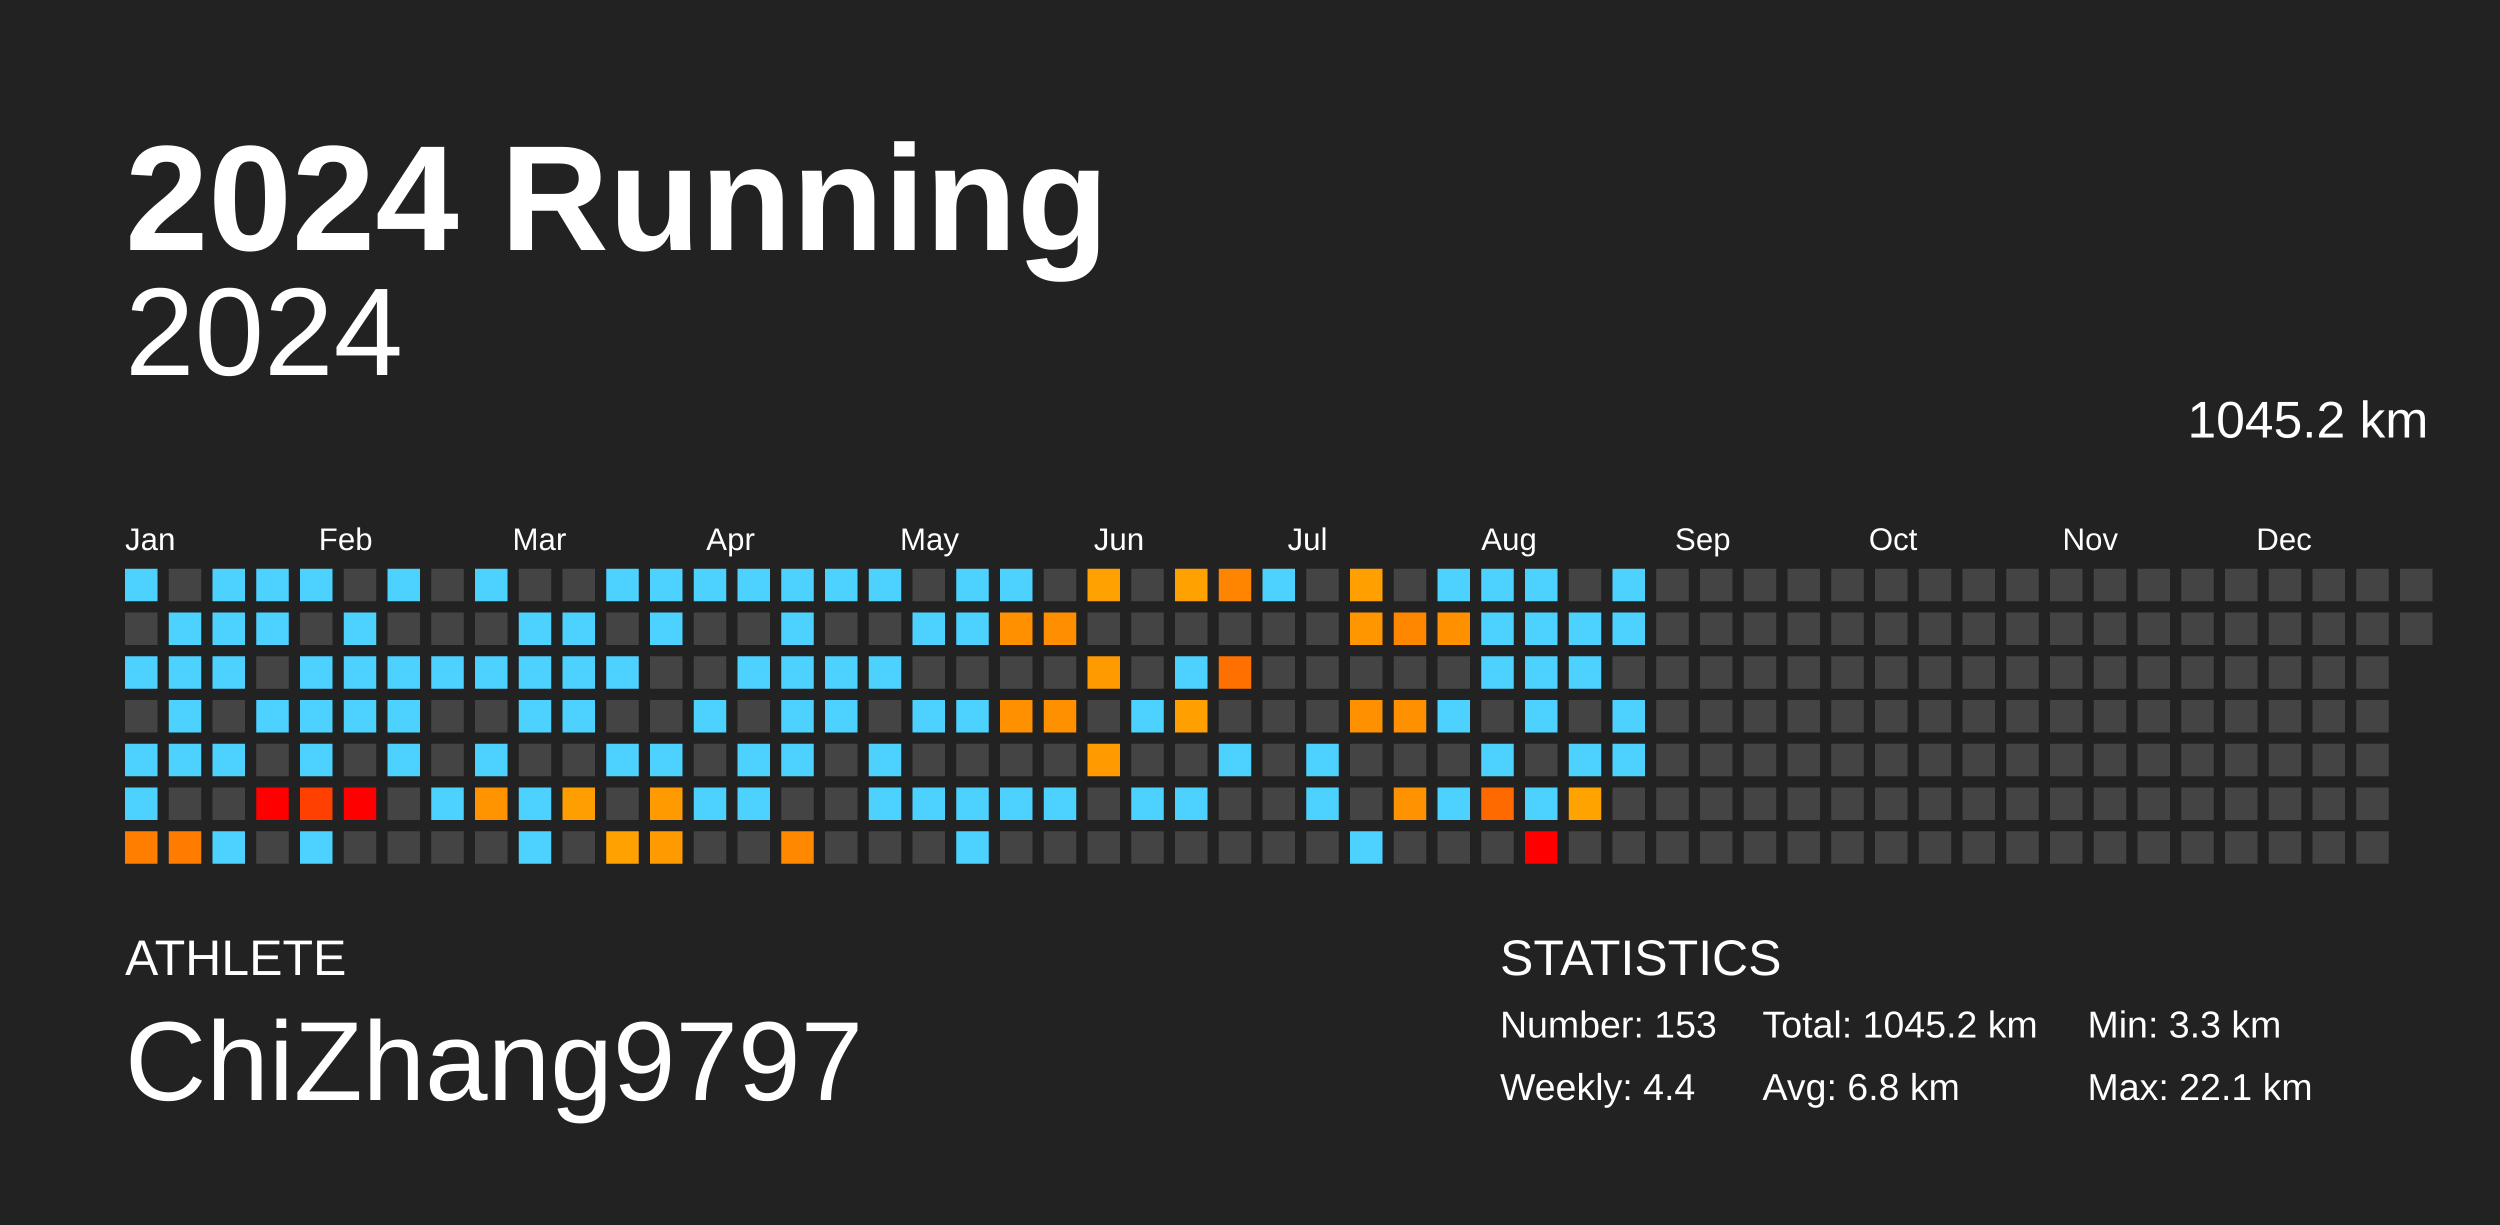
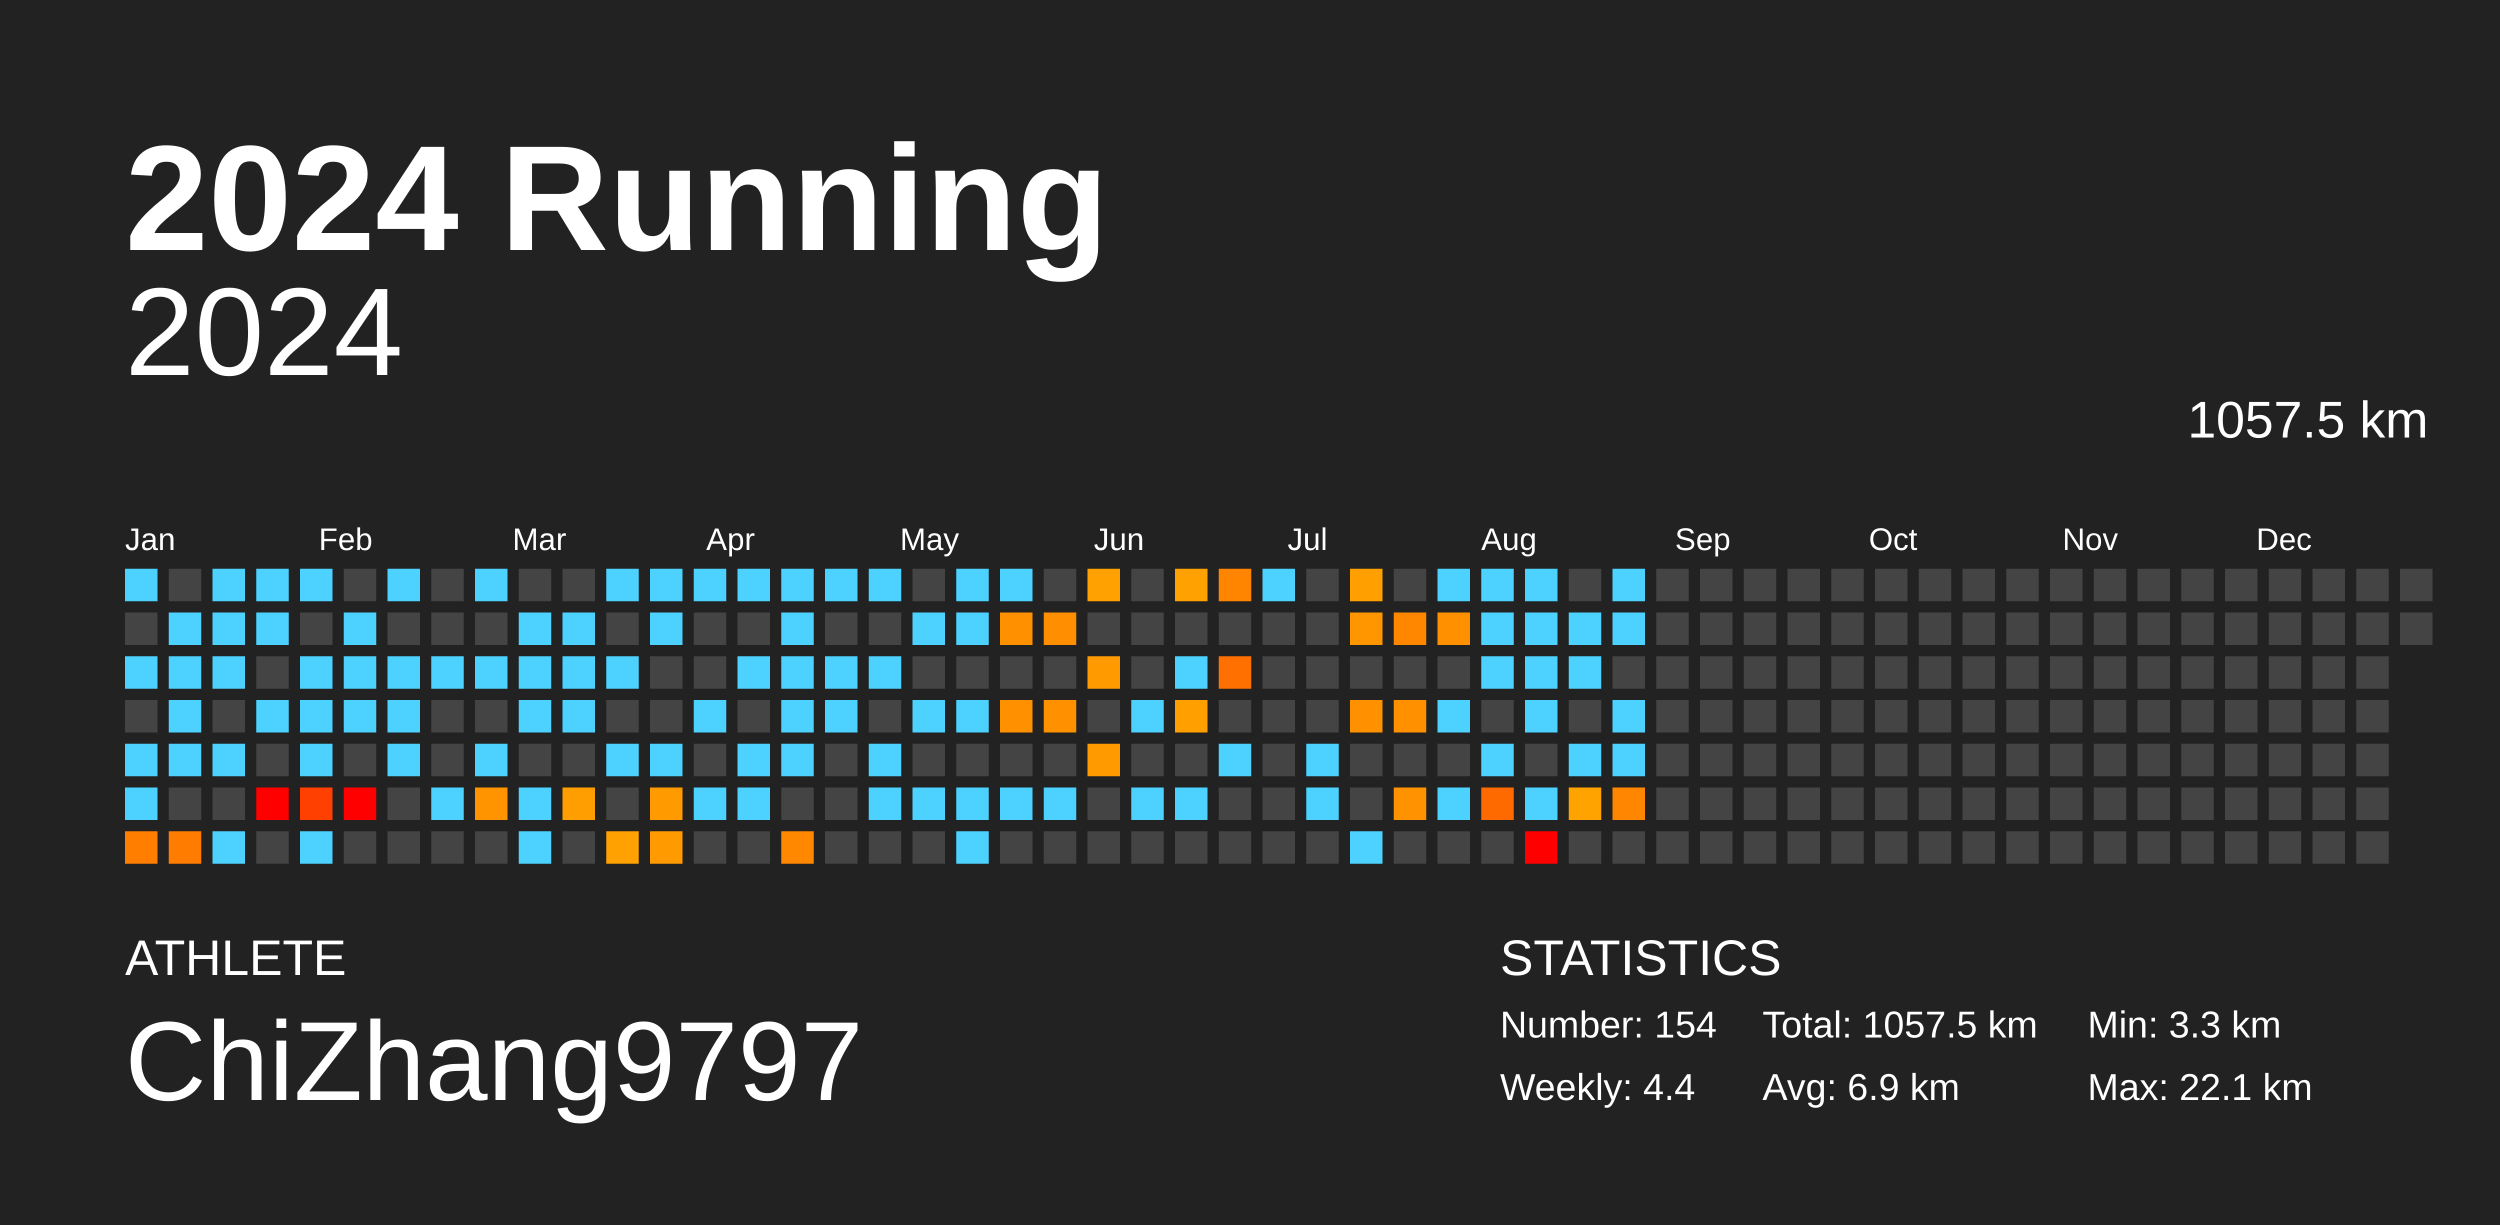
<svg xmlns="http://www.w3.org/2000/svg" baseProfile="full" height="98mm" version="1.1" viewBox="0,0,200,98" width="200mm">
  <defs />
  <rect fill="#222222" height="98" width="200" x="0" y="0" />
  <text fill="#FFFFFF" style="font-size:12px; font-family:Arial; font-weight:bold;" x="10" y="20">2024 Running</text>
  <text fill="#FFFFFF" style="font-size:4px; font-family:Arial" x="10" y="78">ATHLETE</text>
  <text fill="#FFFFFF" style="font-size:9px; font-family:Arial" x="10" y="88">ChiZhang9797</text>
  <text fill="#FFFFFF" style="font-size:4px; font-family:Arial" x="120" y="78">STATISTICS</text>
-   <text fill="#FFFFFF" style="font-size:3px; font-family:Arial" x="120" y="83">Number: 153</text>
+   <text fill="#FFFFFF" style="font-size:3px; font-family:Arial" x="120" y="83">Number: 154</text>
  <text fill="#FFFFFF" style="font-size:3px; font-family:Arial" x="120" y="88">Weekly: 4.4</text>
-   <text fill="#FFFFFF" style="font-size:3px; font-family:Arial" x="141" y="83">Total: 1045.2 km</text>
-   <text fill="#FFFFFF" style="font-size:3px; font-family:Arial" x="141" y="88">Avg: 6.8 km</text>
+   <text fill="#FFFFFF" style="font-size:3px; font-family:Arial" x="141" y="83">Total: 1057.5 km</text>
+   <text fill="#FFFFFF" style="font-size:3px; font-family:Arial" x="141" y="88">Avg: 6.9 km</text>
  <text fill="#FFFFFF" style="font-size:3px; font-family:Arial" x="167" y="83">Min: 3.3 km</text>
  <text fill="#FFFFFF" style="font-size:3px; font-family:Arial" x="167" y="88">Max: 22.1 km</text>
  <text alignment-baseline="hanging" fill="#FFFFFF" style="font-size:10.0px; font-family:Arial;" x="10" y="30">2024</text>
-   <text alignment-baseline="hanging" fill="#FFFFFF" style="font-size:4.125px; font-family:Arial;" x="175" y="35">1045.2 km</text>
+   <text alignment-baseline="hanging" fill="#FFFFFF" style="font-size:4.125px; font-family:Arial;" x="175" y="35">1057.5 km</text>
  <text fill="#FFFFFF" style="font-size:2.5px; font-family:Arial" x="10.0" y="44">Jan</text>
  <text fill="#FFFFFF" style="font-size:2.5px; font-family:Arial" x="25.5" y="44">Feb</text>
  <text fill="#FFFFFF" style="font-size:2.5px; font-family:Arial" x="41.0" y="44">Mar</text>
  <text fill="#FFFFFF" style="font-size:2.5px; font-family:Arial" x="56.5" y="44">Apr</text>
  <text fill="#FFFFFF" style="font-size:2.5px; font-family:Arial" x="72.0" y="44">May</text>
  <text fill="#FFFFFF" style="font-size:2.5px; font-family:Arial" x="87.5" y="44">Jun</text>
  <text fill="#FFFFFF" style="font-size:2.5px; font-family:Arial" x="103.0" y="44">Jul</text>
  <text fill="#FFFFFF" style="font-size:2.5px; font-family:Arial" x="118.5" y="44">Aug</text>
  <text fill="#FFFFFF" style="font-size:2.5px; font-family:Arial" x="134.0" y="44">Sep</text>
  <text fill="#FFFFFF" style="font-size:2.5px; font-family:Arial" x="149.5" y="44">Oct</text>
  <text fill="#FFFFFF" style="font-size:2.5px; font-family:Arial" x="165.0" y="44">Nov</text>
  <text fill="#FFFFFF" style="font-size:2.5px; font-family:Arial" x="180.5" y="44">Dec</text>
  <rect fill="#4dd2ff" height="2.6" width="2.6" x="10.0" y="45.5" />
  <rect fill="#444444" height="2.6" width="2.6" x="10.0" y="49.0" />
  <rect fill="#4dd2ff" height="2.6" width="2.6" x="10.0" y="52.5" />
  <rect fill="#444444" height="2.6" width="2.6" x="10.0" y="56.0" />
  <rect fill="#4dd2ff" height="2.6" width="2.6" x="10.0" y="59.5" />
  <rect fill="#4dd2ff" height="2.6" width="2.6" x="10.0" y="63.0" />
  <rect fill="#ff7e00" height="2.6" width="2.6" x="10.0" y="66.5" />
  <rect fill="#444444" height="2.6" width="2.6" x="13.5" y="45.5" />
  <rect fill="#4dd2ff" height="2.6" width="2.6" x="13.5" y="49.0" />
  <rect fill="#4dd2ff" height="2.6" width="2.6" x="13.5" y="52.5" />
  <rect fill="#4dd2ff" height="2.6" width="2.6" x="13.5" y="56.0" />
  <rect fill="#4dd2ff" height="2.6" width="2.6" x="13.5" y="59.5" />
  <rect fill="#444444" height="2.6" width="2.6" x="13.5" y="63.0" />
  <rect fill="#ff7c00" height="2.6" width="2.6" x="13.5" y="66.5" />
  <rect fill="#4dd2ff" height="2.6" width="2.6" x="17.0" y="45.5" />
  <rect fill="#4dd2ff" height="2.6" width="2.6" x="17.0" y="49.0" />
  <rect fill="#4dd2ff" height="2.6" width="2.6" x="17.0" y="52.5" />
  <rect fill="#444444" height="2.6" width="2.6" x="17.0" y="56.0" />
  <rect fill="#4dd2ff" height="2.6" width="2.6" x="17.0" y="59.5" />
  <rect fill="#444444" height="2.6" width="2.6" x="17.0" y="63.0" />
  <rect fill="#4dd2ff" height="2.6" width="2.6" x="17.0" y="66.5" />
  <rect fill="#4dd2ff" height="2.6" width="2.6" x="20.5" y="45.5" />
  <rect fill="#4dd2ff" height="2.6" width="2.6" x="20.5" y="49.0" />
  <rect fill="#444444" height="2.6" width="2.6" x="20.5" y="52.5" />
  <rect fill="#4dd2ff" height="2.6" width="2.6" x="20.5" y="56.0" />
  <rect fill="#444444" height="2.6" width="2.6" x="20.5" y="59.5" />
  <rect fill="red" height="2.6" width="2.6" x="20.5" y="63.0" />
  <rect fill="#444444" height="2.6" width="2.6" x="20.5" y="66.5" />
  <rect fill="#4dd2ff" height="2.6" width="2.6" x="24.0" y="45.5" />
  <rect fill="#444444" height="2.6" width="2.6" x="24.0" y="49.0" />
  <rect fill="#4dd2ff" height="2.6" width="2.6" x="24.0" y="52.5" />
  <rect fill="#4dd2ff" height="2.6" width="2.6" x="24.0" y="56.0" />
  <rect fill="#4dd2ff" height="2.6" width="2.6" x="24.0" y="59.5" />
  <rect fill="#ff4000" height="2.6" width="2.6" x="24.0" y="63.0" />
  <rect fill="#4dd2ff" height="2.6" width="2.6" x="24.0" y="66.5" />
  <rect fill="#444444" height="2.6" width="2.6" x="27.5" y="45.5" />
  <rect fill="#4dd2ff" height="2.6" width="2.6" x="27.5" y="49.0" />
  <rect fill="#4dd2ff" height="2.6" width="2.6" x="27.5" y="52.5" />
  <rect fill="#4dd2ff" height="2.6" width="2.6" x="27.5" y="56.0" />
  <rect fill="#444444" height="2.6" width="2.6" x="27.5" y="59.5" />
  <rect fill="red" height="2.6" width="2.6" x="27.5" y="63.0" />
  <rect fill="#444444" height="2.6" width="2.6" x="27.5" y="66.5" />
  <rect fill="#4dd2ff" height="2.6" width="2.6" x="31.0" y="45.5" />
  <rect fill="#444444" height="2.6" width="2.6" x="31.0" y="49.0" />
  <rect fill="#4dd2ff" height="2.6" width="2.6" x="31.0" y="52.5" />
  <rect fill="#4dd2ff" height="2.6" width="2.6" x="31.0" y="56.0" />
  <rect fill="#4dd2ff" height="2.6" width="2.6" x="31.0" y="59.5" />
  <rect fill="#444444" height="2.6" width="2.6" x="31.0" y="63.0" />
  <rect fill="#444444" height="2.6" width="2.6" x="31.0" y="66.5" />
  <rect fill="#444444" height="2.6" width="2.6" x="34.5" y="45.5" />
  <rect fill="#444444" height="2.6" width="2.6" x="34.5" y="49.0" />
  <rect fill="#4dd2ff" height="2.6" width="2.6" x="34.5" y="52.5" />
  <rect fill="#444444" height="2.6" width="2.6" x="34.5" y="56.0" />
  <rect fill="#444444" height="2.6" width="2.6" x="34.5" y="59.5" />
  <rect fill="#4dd2ff" height="2.6" width="2.6" x="34.5" y="63.0" />
  <rect fill="#444444" height="2.6" width="2.6" x="34.5" y="66.5" />
  <rect fill="#4dd2ff" height="2.6" width="2.6" x="38.0" y="45.5" />
  <rect fill="#444444" height="2.6" width="2.6" x="38.0" y="49.0" />
  <rect fill="#4dd2ff" height="2.6" width="2.6" x="38.0" y="52.5" />
  <rect fill="#444444" height="2.6" width="2.6" x="38.0" y="56.0" />
  <rect fill="#4dd2ff" height="2.6" width="2.6" x="38.0" y="59.5" />
  <rect fill="#ff9300" height="2.6" width="2.6" x="38.0" y="63.0" />
  <rect fill="#444444" height="2.6" width="2.6" x="38.0" y="66.5" />
  <rect fill="#444444" height="2.6" width="2.6" x="41.5" y="45.5" />
  <rect fill="#4dd2ff" height="2.6" width="2.6" x="41.5" y="49.0" />
  <rect fill="#4dd2ff" height="2.6" width="2.6" x="41.5" y="52.5" />
  <rect fill="#4dd2ff" height="2.6" width="2.6" x="41.5" y="56.0" />
  <rect fill="#444444" height="2.6" width="2.6" x="41.5" y="59.5" />
  <rect fill="#4dd2ff" height="2.6" width="2.6" x="41.5" y="63.0" />
  <rect fill="#4dd2ff" height="2.6" width="2.6" x="41.5" y="66.5" />
  <rect fill="#444444" height="2.6" width="2.6" x="45.0" y="45.5" />
  <rect fill="#4dd2ff" height="2.6" width="2.6" x="45.0" y="49.0" />
  <rect fill="#4dd2ff" height="2.6" width="2.6" x="45.0" y="52.5" />
  <rect fill="#4dd2ff" height="2.6" width="2.6" x="45.0" y="56.0" />
  <rect fill="#444444" height="2.6" width="2.6" x="45.0" y="59.5" />
  <rect fill="#ff9e00" height="2.6" width="2.6" x="45.0" y="63.0" />
  <rect fill="#444444" height="2.6" width="2.6" x="45.0" y="66.5" />
  <rect fill="#4dd2ff" height="2.6" width="2.6" x="48.5" y="45.5" />
  <rect fill="#444444" height="2.6" width="2.6" x="48.5" y="49.0" />
  <rect fill="#4dd2ff" height="2.6" width="2.6" x="48.5" y="52.5" />
  <rect fill="#444444" height="2.6" width="2.6" x="48.5" y="56.0" />
  <rect fill="#4dd2ff" height="2.6" width="2.6" x="48.5" y="59.5" />
  <rect fill="#444444" height="2.6" width="2.6" x="48.5" y="63.0" />
  <rect fill="#ffa100" height="2.6" width="2.6" x="48.5" y="66.5" />
  <rect fill="#4dd2ff" height="2.6" width="2.6" x="52.0" y="45.5" />
  <rect fill="#4dd2ff" height="2.6" width="2.6" x="52.0" y="49.0" />
  <rect fill="#444444" height="2.6" width="2.6" x="52.0" y="52.5" />
  <rect fill="#444444" height="2.6" width="2.6" x="52.0" y="56.0" />
  <rect fill="#4dd2ff" height="2.6" width="2.6" x="52.0" y="59.5" />
  <rect fill="#ff9b00" height="2.6" width="2.6" x="52.0" y="63.0" />
  <rect fill="#ff9b00" height="2.6" width="2.6" x="52.0" y="66.5" />
  <rect fill="#4dd2ff" height="2.6" width="2.6" x="55.5" y="45.5" />
  <rect fill="#444444" height="2.6" width="2.6" x="55.5" y="49.0" />
  <rect fill="#444444" height="2.6" width="2.6" x="55.5" y="52.5" />
  <rect fill="#4dd2ff" height="2.6" width="2.6" x="55.5" y="56.0" />
  <rect fill="#444444" height="2.6" width="2.6" x="55.5" y="59.5" />
  <rect fill="#4dd2ff" height="2.6" width="2.6" x="55.5" y="63.0" />
  <rect fill="#444444" height="2.6" width="2.6" x="55.5" y="66.5" />
  <rect fill="#4dd2ff" height="2.6" width="2.6" x="59.0" y="45.5" />
  <rect fill="#444444" height="2.6" width="2.6" x="59.0" y="49.0" />
  <rect fill="#4dd2ff" height="2.6" width="2.6" x="59.0" y="52.5" />
  <rect fill="#444444" height="2.6" width="2.6" x="59.0" y="56.0" />
  <rect fill="#4dd2ff" height="2.6" width="2.6" x="59.0" y="59.5" />
  <rect fill="#4dd2ff" height="2.6" width="2.6" x="59.0" y="63.0" />
  <rect fill="#444444" height="2.6" width="2.6" x="59.0" y="66.5" />
  <rect fill="#4dd2ff" height="2.6" width="2.6" x="62.5" y="45.5" />
  <rect fill="#4dd2ff" height="2.6" width="2.6" x="62.5" y="49.0" />
  <rect fill="#4dd2ff" height="2.6" width="2.6" x="62.5" y="52.5" />
  <rect fill="#4dd2ff" height="2.6" width="2.6" x="62.5" y="56.0" />
  <rect fill="#4dd2ff" height="2.6" width="2.6" x="62.5" y="59.5" />
  <rect fill="#444444" height="2.6" width="2.6" x="62.5" y="63.0" />
  <rect fill="#ff8800" height="2.6" width="2.6" x="62.5" y="66.5" />
  <rect fill="#4dd2ff" height="2.6" width="2.6" x="66.0" y="45.5" />
  <rect fill="#444444" height="2.6" width="2.6" x="66.0" y="49.0" />
  <rect fill="#4dd2ff" height="2.6" width="2.6" x="66.0" y="52.5" />
  <rect fill="#4dd2ff" height="2.6" width="2.6" x="66.0" y="56.0" />
  <rect fill="#444444" height="2.6" width="2.6" x="66.0" y="59.5" />
  <rect fill="#444444" height="2.6" width="2.6" x="66.0" y="63.0" />
  <rect fill="#444444" height="2.6" width="2.6" x="66.0" y="66.5" />
  <rect fill="#4dd2ff" height="2.6" width="2.6" x="69.5" y="45.5" />
  <rect fill="#444444" height="2.6" width="2.6" x="69.5" y="49.0" />
  <rect fill="#4dd2ff" height="2.6" width="2.6" x="69.5" y="52.5" />
  <rect fill="#444444" height="2.6" width="2.6" x="69.5" y="56.0" />
  <rect fill="#4dd2ff" height="2.6" width="2.6" x="69.5" y="59.5" />
  <rect fill="#4dd2ff" height="2.6" width="2.6" x="69.5" y="63.0" />
  <rect fill="#444444" height="2.6" width="2.6" x="69.5" y="66.5" />
  <rect fill="#444444" height="2.6" width="2.6" x="73.0" y="45.5" />
  <rect fill="#4dd2ff" height="2.6" width="2.6" x="73.0" y="49.0" />
  <rect fill="#444444" height="2.6" width="2.6" x="73.0" y="52.5" />
  <rect fill="#4dd2ff" height="2.6" width="2.6" x="73.0" y="56.0" />
  <rect fill="#444444" height="2.6" width="2.6" x="73.0" y="59.5" />
  <rect fill="#4dd2ff" height="2.6" width="2.6" x="73.0" y="63.0" />
  <rect fill="#444444" height="2.6" width="2.6" x="73.0" y="66.5" />
  <rect fill="#4dd2ff" height="2.6" width="2.6" x="76.5" y="45.5" />
  <rect fill="#4dd2ff" height="2.6" width="2.6" x="76.5" y="49.0" />
  <rect fill="#444444" height="2.6" width="2.6" x="76.5" y="52.5" />
  <rect fill="#4dd2ff" height="2.6" width="2.6" x="76.5" y="56.0" />
  <rect fill="#444444" height="2.6" width="2.6" x="76.5" y="59.5" />
  <rect fill="#4dd2ff" height="2.6" width="2.6" x="76.5" y="63.0" />
  <rect fill="#4dd2ff" height="2.6" width="2.6" x="76.5" y="66.5" />
  <rect fill="#4dd2ff" height="2.6" width="2.6" x="80.0" y="45.5" />
  <rect fill="#ff9000" height="2.6" width="2.6" x="80.0" y="49.0" />
  <rect fill="#444444" height="2.6" width="2.6" x="80.0" y="52.5" />
  <rect fill="#ff9000" height="2.6" width="2.6" x="80.0" y="56.0" />
  <rect fill="#444444" height="2.6" width="2.6" x="80.0" y="59.5" />
  <rect fill="#4dd2ff" height="2.6" width="2.6" x="80.0" y="63.0" />
  <rect fill="#444444" height="2.6" width="2.6" x="80.0" y="66.5" />
  <rect fill="#444444" height="2.6" width="2.6" x="83.5" y="45.5" />
  <rect fill="#ff8e00" height="2.6" width="2.6" x="83.5" y="49.0" />
  <rect fill="#444444" height="2.6" width="2.6" x="83.5" y="52.5" />
  <rect fill="#ff9100" height="2.6" width="2.6" x="83.5" y="56.0" />
  <rect fill="#444444" height="2.6" width="2.6" x="83.5" y="59.5" />
  <rect fill="#4dd2ff" height="2.6" width="2.6" x="83.5" y="63.0" />
  <rect fill="#444444" height="2.6" width="2.6" x="83.5" y="66.5" />
  <rect fill="#ffa100" height="2.6" width="2.6" x="87.0" y="45.5" />
  <rect fill="#444444" height="2.6" width="2.6" x="87.0" y="49.0" />
  <rect fill="#ff9b00" height="2.6" width="2.6" x="87.0" y="52.5" />
  <rect fill="#444444" height="2.6" width="2.6" x="87.0" y="56.0" />
  <rect fill="#ff9b00" height="2.6" width="2.6" x="87.0" y="59.5" />
  <rect fill="#444444" height="2.6" width="2.6" x="87.0" y="63.0" />
  <rect fill="#444444" height="2.6" width="2.6" x="87.0" y="66.5" />
  <rect fill="#444444" height="2.6" width="2.6" x="90.5" y="45.5" />
  <rect fill="#444444" height="2.6" width="2.6" x="90.5" y="49.0" />
  <rect fill="#444444" height="2.6" width="2.6" x="90.5" y="52.5" />
  <rect fill="#4dd2ff" height="2.6" width="2.6" x="90.5" y="56.0" />
  <rect fill="#444444" height="2.6" width="2.6" x="90.5" y="59.5" />
  <rect fill="#4dd2ff" height="2.6" width="2.6" x="90.5" y="63.0" />
  <rect fill="#444444" height="2.6" width="2.6" x="90.5" y="66.5" />
  <rect fill="#ffa100" height="2.6" width="2.6" x="94.0" y="45.5" />
  <rect fill="#444444" height="2.6" width="2.6" x="94.0" y="49.0" />
  <rect fill="#4dd2ff" height="2.6" width="2.6" x="94.0" y="52.5" />
  <rect fill="#ffa000" height="2.6" width="2.6" x="94.0" y="56.0" />
  <rect fill="#444444" height="2.6" width="2.6" x="94.0" y="59.5" />
  <rect fill="#4dd2ff" height="2.6" width="2.6" x="94.0" y="63.0" />
  <rect fill="#444444" height="2.6" width="2.6" x="94.0" y="66.5" />
  <rect fill="#ff8500" height="2.6" width="2.6" x="97.5" y="45.5" />
  <rect fill="#444444" height="2.6" width="2.6" x="97.5" y="49.0" />
  <rect fill="#ff7000" height="2.6" width="2.6" x="97.5" y="52.5" />
  <rect fill="#444444" height="2.6" width="2.6" x="97.5" y="56.0" />
  <rect fill="#4dd2ff" height="2.6" width="2.6" x="97.5" y="59.5" />
  <rect fill="#444444" height="2.6" width="2.6" x="97.5" y="63.0" />
  <rect fill="#444444" height="2.6" width="2.6" x="97.5" y="66.5" />
  <rect fill="#4dd2ff" height="2.6" width="2.6" x="101.0" y="45.5" />
  <rect fill="#444444" height="2.6" width="2.6" x="101.0" y="49.0" />
  <rect fill="#444444" height="2.6" width="2.6" x="101.0" y="52.5" />
  <rect fill="#444444" height="2.6" width="2.6" x="101.0" y="56.0" />
  <rect fill="#444444" height="2.6" width="2.6" x="101.0" y="59.5" />
  <rect fill="#444444" height="2.6" width="2.6" x="101.0" y="63.0" />
  <rect fill="#444444" height="2.6" width="2.6" x="101.0" y="66.5" />
  <rect fill="#444444" height="2.6" width="2.6" x="104.5" y="45.5" />
  <rect fill="#444444" height="2.6" width="2.6" x="104.5" y="49.0" />
  <rect fill="#444444" height="2.6" width="2.6" x="104.5" y="52.5" />
  <rect fill="#444444" height="2.6" width="2.6" x="104.5" y="56.0" />
  <rect fill="#4dd2ff" height="2.6" width="2.6" x="104.5" y="59.5" />
  <rect fill="#4dd2ff" height="2.6" width="2.6" x="104.5" y="63.0" />
  <rect fill="#444444" height="2.6" width="2.6" x="104.5" y="66.5" />
  <rect fill="#ffa000" height="2.6" width="2.6" x="108.0" y="45.5" />
  <rect fill="#ff9600" height="2.6" width="2.6" x="108.0" y="49.0" />
  <rect fill="#444444" height="2.6" width="2.6" x="108.0" y="52.5" />
  <rect fill="#ff9100" height="2.6" width="2.6" x="108.0" y="56.0" />
  <rect fill="#444444" height="2.6" width="2.6" x="108.0" y="59.5" />
  <rect fill="#444444" height="2.6" width="2.6" x="108.0" y="63.0" />
  <rect fill="#4dd2ff" height="2.6" width="2.6" x="108.0" y="66.5" />
  <rect fill="#444444" height="2.6" width="2.6" x="111.5" y="45.5" />
  <rect fill="#ff8700" height="2.6" width="2.6" x="111.5" y="49.0" />
  <rect fill="#444444" height="2.6" width="2.6" x="111.5" y="52.5" />
  <rect fill="#ff9000" height="2.6" width="2.6" x="111.5" y="56.0" />
  <rect fill="#444444" height="2.6" width="2.6" x="111.5" y="59.5" />
  <rect fill="#ff9200" height="2.6" width="2.6" x="111.5" y="63.0" />
  <rect fill="#444444" height="2.6" width="2.6" x="111.5" y="66.5" />
  <rect fill="#4dd2ff" height="2.6" width="2.6" x="115.0" y="45.5" />
  <rect fill="#ff9100" height="2.6" width="2.6" x="115.0" y="49.0" />
  <rect fill="#444444" height="2.6" width="2.6" x="115.0" y="52.5" />
  <rect fill="#4dd2ff" height="2.6" width="2.6" x="115.0" y="56.0" />
  <rect fill="#444444" height="2.6" width="2.6" x="115.0" y="59.5" />
  <rect fill="#4dd2ff" height="2.6" width="2.6" x="115.0" y="63.0" />
  <rect fill="#444444" height="2.6" width="2.6" x="115.0" y="66.5" />
  <rect fill="#4dd2ff" height="2.6" width="2.6" x="118.5" y="45.5" />
  <rect fill="#4dd2ff" height="2.6" width="2.6" x="118.5" y="49.0" />
  <rect fill="#4dd2ff" height="2.6" width="2.6" x="118.5" y="52.5" />
  <rect fill="#444444" height="2.6" width="2.6" x="118.5" y="56.0" />
  <rect fill="#4dd2ff" height="2.6" width="2.6" x="118.5" y="59.5" />
  <rect fill="#ff6a00" height="2.6" width="2.6" x="118.5" y="63.0" />
  <rect fill="#444444" height="2.6" width="2.6" x="118.5" y="66.5" />
  <rect fill="#4dd2ff" height="2.6" width="2.6" x="122.0" y="45.5" />
  <rect fill="#4dd2ff" height="2.6" width="2.6" x="122.0" y="49.0" />
  <rect fill="#4dd2ff" height="2.6" width="2.6" x="122.0" y="52.5" />
  <rect fill="#4dd2ff" height="2.6" width="2.6" x="122.0" y="56.0" />
  <rect fill="#444444" height="2.6" width="2.6" x="122.0" y="59.5" />
  <rect fill="#4dd2ff" height="2.6" width="2.6" x="122.0" y="63.0" />
  <rect fill="red" height="2.6" width="2.6" x="122.0" y="66.5" />
  <rect fill="#444444" height="2.6" width="2.6" x="125.5" y="45.5" />
  <rect fill="#4dd2ff" height="2.6" width="2.6" x="125.5" y="49.0" />
  <rect fill="#4dd2ff" height="2.6" width="2.6" x="125.5" y="52.5" />
  <rect fill="#444444" height="2.6" width="2.6" x="125.5" y="56.0" />
  <rect fill="#4dd2ff" height="2.6" width="2.6" x="125.5" y="59.5" />
  <rect fill="#ffa300" height="2.6" width="2.6" x="125.5" y="63.0" />
  <rect fill="#444444" height="2.6" width="2.6" x="125.5" y="66.5" />
  <rect fill="#4dd2ff" height="2.6" width="2.6" x="129.0" y="45.5" />
  <rect fill="#4dd2ff" height="2.6" width="2.6" x="129.0" y="49.0" />
  <rect fill="#444444" height="2.6" width="2.6" x="129.0" y="52.5" />
  <rect fill="#4dd2ff" height="2.6" width="2.6" x="129.0" y="56.0" />
  <rect fill="#4dd2ff" height="2.6" width="2.6" x="129.0" y="59.5" />
-   <rect fill="#444444" height="2.6" width="2.6" x="129.0" y="63.0" />
+   <rect fill="#ff8600" height="2.6" width="2.6" x="129.0" y="63.0" />
  <rect fill="#444444" height="2.6" width="2.6" x="129.0" y="66.5" />
  <rect fill="#444444" height="2.6" width="2.6" x="132.5" y="45.5" />
  <rect fill="#444444" height="2.6" width="2.6" x="132.5" y="49.0" />
  <rect fill="#444444" height="2.6" width="2.6" x="132.5" y="52.5" />
  <rect fill="#444444" height="2.6" width="2.6" x="132.5" y="56.0" />
  <rect fill="#444444" height="2.6" width="2.6" x="132.5" y="59.5" />
  <rect fill="#444444" height="2.6" width="2.6" x="132.5" y="63.0" />
  <rect fill="#444444" height="2.6" width="2.6" x="132.5" y="66.5" />
  <rect fill="#444444" height="2.6" width="2.6" x="136.0" y="45.5" />
  <rect fill="#444444" height="2.6" width="2.6" x="136.0" y="49.0" />
  <rect fill="#444444" height="2.6" width="2.6" x="136.0" y="52.5" />
  <rect fill="#444444" height="2.6" width="2.6" x="136.0" y="56.0" />
  <rect fill="#444444" height="2.6" width="2.6" x="136.0" y="59.5" />
  <rect fill="#444444" height="2.6" width="2.6" x="136.0" y="63.0" />
  <rect fill="#444444" height="2.6" width="2.6" x="136.0" y="66.5" />
  <rect fill="#444444" height="2.6" width="2.6" x="139.5" y="45.5" />
  <rect fill="#444444" height="2.6" width="2.6" x="139.5" y="49.0" />
  <rect fill="#444444" height="2.6" width="2.6" x="139.5" y="52.5" />
  <rect fill="#444444" height="2.6" width="2.6" x="139.5" y="56.0" />
  <rect fill="#444444" height="2.6" width="2.6" x="139.5" y="59.5" />
  <rect fill="#444444" height="2.6" width="2.6" x="139.5" y="63.0" />
  <rect fill="#444444" height="2.6" width="2.6" x="139.5" y="66.5" />
  <rect fill="#444444" height="2.6" width="2.6" x="143.0" y="45.5" />
  <rect fill="#444444" height="2.6" width="2.6" x="143.0" y="49.0" />
  <rect fill="#444444" height="2.6" width="2.6" x="143.0" y="52.5" />
  <rect fill="#444444" height="2.6" width="2.6" x="143.0" y="56.0" />
  <rect fill="#444444" height="2.6" width="2.6" x="143.0" y="59.5" />
  <rect fill="#444444" height="2.6" width="2.6" x="143.0" y="63.0" />
  <rect fill="#444444" height="2.6" width="2.6" x="143.0" y="66.5" />
  <rect fill="#444444" height="2.6" width="2.6" x="146.5" y="45.5" />
  <rect fill="#444444" height="2.6" width="2.6" x="146.5" y="49.0" />
  <rect fill="#444444" height="2.6" width="2.6" x="146.5" y="52.5" />
  <rect fill="#444444" height="2.6" width="2.6" x="146.5" y="56.0" />
  <rect fill="#444444" height="2.6" width="2.6" x="146.5" y="59.5" />
  <rect fill="#444444" height="2.6" width="2.6" x="146.5" y="63.0" />
  <rect fill="#444444" height="2.6" width="2.6" x="146.5" y="66.5" />
  <rect fill="#444444" height="2.6" width="2.6" x="150.0" y="45.5" />
  <rect fill="#444444" height="2.6" width="2.6" x="150.0" y="49.0" />
  <rect fill="#444444" height="2.6" width="2.6" x="150.0" y="52.5" />
  <rect fill="#444444" height="2.6" width="2.6" x="150.0" y="56.0" />
  <rect fill="#444444" height="2.6" width="2.6" x="150.0" y="59.5" />
  <rect fill="#444444" height="2.6" width="2.6" x="150.0" y="63.0" />
  <rect fill="#444444" height="2.6" width="2.6" x="150.0" y="66.5" />
  <rect fill="#444444" height="2.6" width="2.6" x="153.5" y="45.5" />
  <rect fill="#444444" height="2.6" width="2.6" x="153.5" y="49.0" />
  <rect fill="#444444" height="2.6" width="2.6" x="153.5" y="52.5" />
  <rect fill="#444444" height="2.6" width="2.6" x="153.5" y="56.0" />
  <rect fill="#444444" height="2.6" width="2.6" x="153.5" y="59.5" />
  <rect fill="#444444" height="2.6" width="2.6" x="153.5" y="63.0" />
  <rect fill="#444444" height="2.6" width="2.6" x="153.5" y="66.5" />
  <rect fill="#444444" height="2.6" width="2.6" x="157.0" y="45.5" />
  <rect fill="#444444" height="2.6" width="2.6" x="157.0" y="49.0" />
  <rect fill="#444444" height="2.6" width="2.6" x="157.0" y="52.5" />
  <rect fill="#444444" height="2.6" width="2.6" x="157.0" y="56.0" />
  <rect fill="#444444" height="2.6" width="2.6" x="157.0" y="59.5" />
  <rect fill="#444444" height="2.6" width="2.6" x="157.0" y="63.0" />
  <rect fill="#444444" height="2.6" width="2.6" x="157.0" y="66.5" />
  <rect fill="#444444" height="2.6" width="2.6" x="160.5" y="45.5" />
  <rect fill="#444444" height="2.6" width="2.6" x="160.5" y="49.0" />
  <rect fill="#444444" height="2.6" width="2.6" x="160.5" y="52.5" />
  <rect fill="#444444" height="2.6" width="2.6" x="160.5" y="56.0" />
  <rect fill="#444444" height="2.6" width="2.6" x="160.5" y="59.5" />
  <rect fill="#444444" height="2.6" width="2.6" x="160.5" y="63.0" />
  <rect fill="#444444" height="2.6" width="2.6" x="160.5" y="66.5" />
  <rect fill="#444444" height="2.6" width="2.6" x="164.0" y="45.5" />
  <rect fill="#444444" height="2.6" width="2.6" x="164.0" y="49.0" />
  <rect fill="#444444" height="2.6" width="2.6" x="164.0" y="52.5" />
  <rect fill="#444444" height="2.6" width="2.6" x="164.0" y="56.0" />
  <rect fill="#444444" height="2.6" width="2.6" x="164.0" y="59.5" />
  <rect fill="#444444" height="2.6" width="2.6" x="164.0" y="63.0" />
  <rect fill="#444444" height="2.6" width="2.6" x="164.0" y="66.5" />
  <rect fill="#444444" height="2.6" width="2.6" x="167.5" y="45.5" />
  <rect fill="#444444" height="2.6" width="2.6" x="167.5" y="49.0" />
  <rect fill="#444444" height="2.6" width="2.6" x="167.5" y="52.5" />
  <rect fill="#444444" height="2.6" width="2.6" x="167.5" y="56.0" />
  <rect fill="#444444" height="2.6" width="2.6" x="167.5" y="59.5" />
  <rect fill="#444444" height="2.6" width="2.6" x="167.5" y="63.0" />
  <rect fill="#444444" height="2.6" width="2.6" x="167.5" y="66.5" />
  <rect fill="#444444" height="2.6" width="2.6" x="171.0" y="45.5" />
  <rect fill="#444444" height="2.6" width="2.6" x="171.0" y="49.0" />
  <rect fill="#444444" height="2.6" width="2.6" x="171.0" y="52.5" />
  <rect fill="#444444" height="2.6" width="2.6" x="171.0" y="56.0" />
  <rect fill="#444444" height="2.6" width="2.6" x="171.0" y="59.5" />
  <rect fill="#444444" height="2.6" width="2.6" x="171.0" y="63.0" />
  <rect fill="#444444" height="2.6" width="2.6" x="171.0" y="66.5" />
  <rect fill="#444444" height="2.6" width="2.6" x="174.5" y="45.5" />
  <rect fill="#444444" height="2.6" width="2.6" x="174.5" y="49.0" />
  <rect fill="#444444" height="2.6" width="2.6" x="174.5" y="52.5" />
  <rect fill="#444444" height="2.6" width="2.6" x="174.5" y="56.0" />
  <rect fill="#444444" height="2.6" width="2.6" x="174.5" y="59.5" />
  <rect fill="#444444" height="2.6" width="2.6" x="174.5" y="63.0" />
  <rect fill="#444444" height="2.6" width="2.6" x="174.5" y="66.5" />
  <rect fill="#444444" height="2.6" width="2.6" x="178.0" y="45.5" />
  <rect fill="#444444" height="2.6" width="2.6" x="178.0" y="49.0" />
  <rect fill="#444444" height="2.6" width="2.6" x="178.0" y="52.5" />
  <rect fill="#444444" height="2.6" width="2.6" x="178.0" y="56.0" />
  <rect fill="#444444" height="2.6" width="2.6" x="178.0" y="59.5" />
  <rect fill="#444444" height="2.6" width="2.6" x="178.0" y="63.0" />
  <rect fill="#444444" height="2.6" width="2.6" x="178.0" y="66.5" />
  <rect fill="#444444" height="2.6" width="2.6" x="181.5" y="45.5" />
  <rect fill="#444444" height="2.6" width="2.6" x="181.5" y="49.0" />
  <rect fill="#444444" height="2.6" width="2.6" x="181.5" y="52.5" />
  <rect fill="#444444" height="2.6" width="2.6" x="181.5" y="56.0" />
  <rect fill="#444444" height="2.6" width="2.6" x="181.5" y="59.5" />
  <rect fill="#444444" height="2.6" width="2.6" x="181.5" y="63.0" />
  <rect fill="#444444" height="2.6" width="2.6" x="181.5" y="66.5" />
  <rect fill="#444444" height="2.6" width="2.6" x="185.0" y="45.5" />
  <rect fill="#444444" height="2.6" width="2.6" x="185.0" y="49.0" />
  <rect fill="#444444" height="2.6" width="2.6" x="185.0" y="52.5" />
  <rect fill="#444444" height="2.6" width="2.6" x="185.0" y="56.0" />
  <rect fill="#444444" height="2.6" width="2.6" x="185.0" y="59.5" />
  <rect fill="#444444" height="2.6" width="2.6" x="185.0" y="63.0" />
  <rect fill="#444444" height="2.6" width="2.6" x="185.0" y="66.5" />
  <rect fill="#444444" height="2.6" width="2.6" x="188.5" y="45.5" />
  <rect fill="#444444" height="2.6" width="2.6" x="188.5" y="49.0" />
  <rect fill="#444444" height="2.6" width="2.6" x="188.5" y="52.5" />
  <rect fill="#444444" height="2.6" width="2.6" x="188.5" y="56.0" />
  <rect fill="#444444" height="2.6" width="2.6" x="188.5" y="59.5" />
  <rect fill="#444444" height="2.6" width="2.6" x="188.5" y="63.0" />
  <rect fill="#444444" height="2.6" width="2.6" x="188.5" y="66.5" />
  <rect fill="#444444" height="2.6" width="2.6" x="192.0" y="45.5" />
  <rect fill="#444444" height="2.6" width="2.6" x="192.0" y="49.0" />
</svg>
